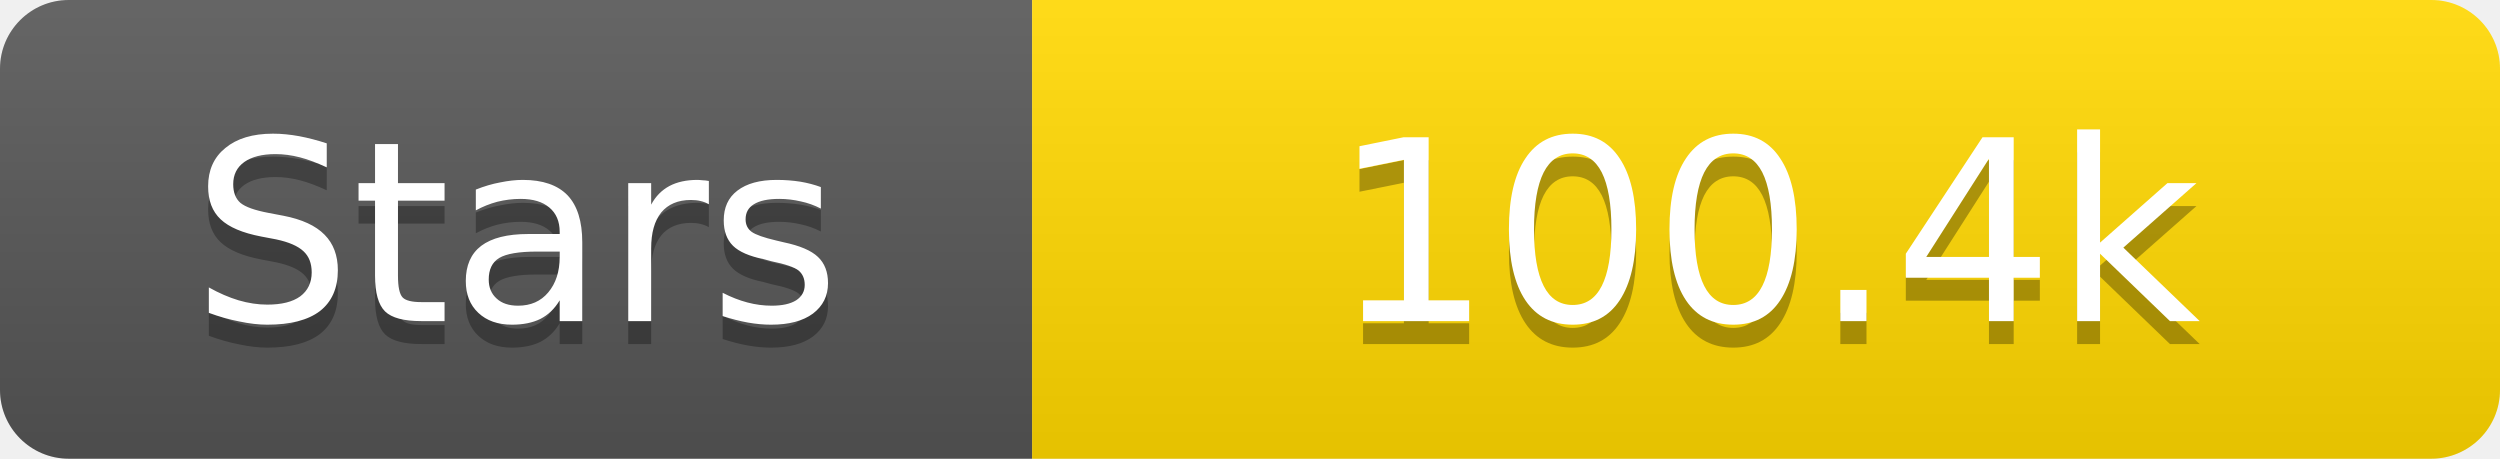
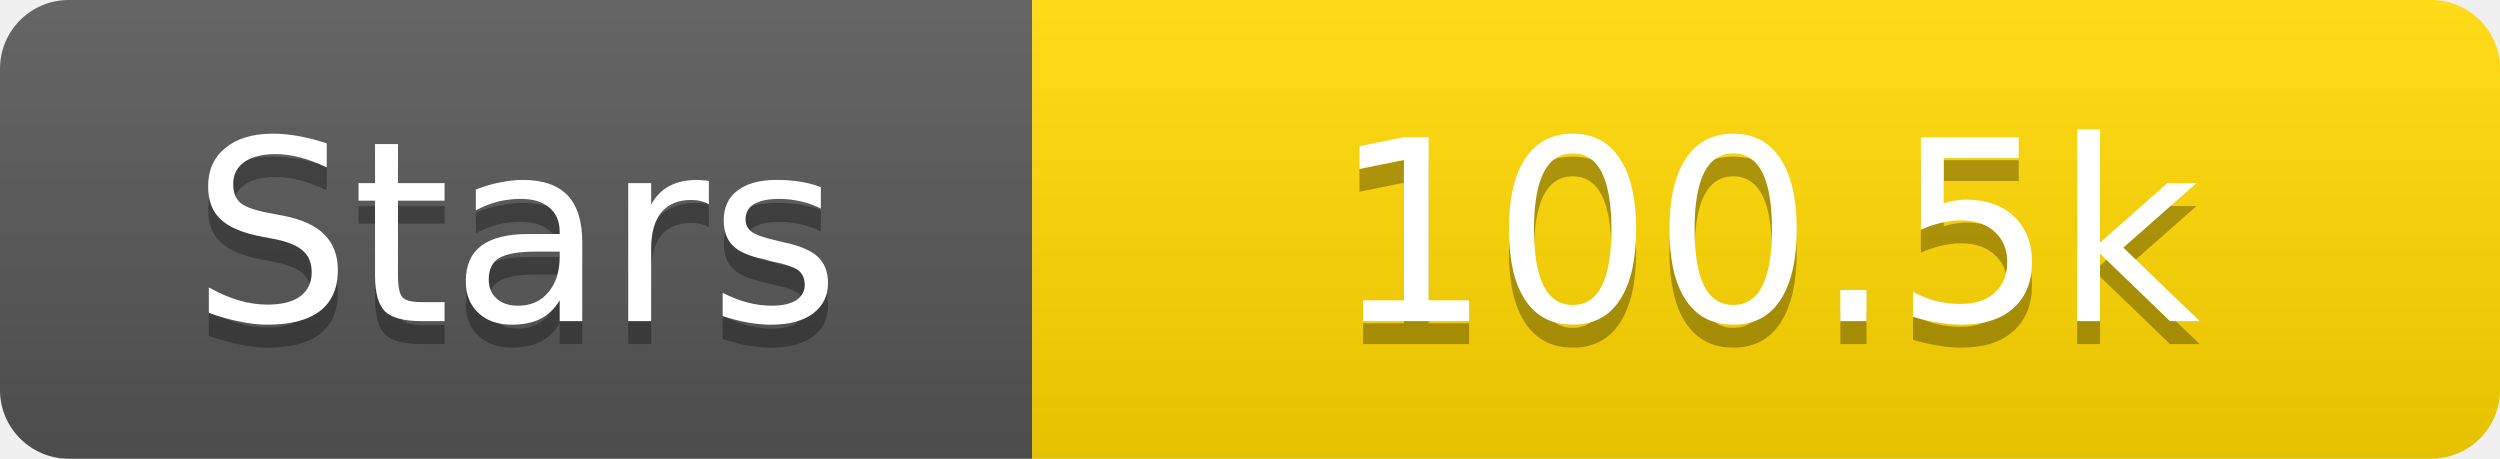
<svg xmlns="http://www.w3.org/2000/svg" width="109" height="20">
  <linearGradient id="s" x2="0" y2="100%">
    <stop offset="0" stop-color="#fff" stop-opacity=".1" />
    <stop offset="1" stop-opacity=".1" />
  </linearGradient>
  <clipPath id="r">
    <rect width="109" height="20" rx="3" fill="#fff" />
  </clipPath>
  <g clip-path="url(#r)">
    <rect width="45" height="20" fill="#555" />
    <rect x="45" width="64" height="20" fill="#ffd700" />
    <rect width="109" height="20" fill="url(#s)" />
  </g>
  <g fill="#fff" text-anchor="middle" font-family="Verdana,Geneva,DejaVu Sans,sans-serif" text-rendering="geometricPrecision" font-size="11">
    <text x="22.5" y="15" fill="#010101" fill-opacity=".3">Stars</text>
    <text x="22.5" y="14">Stars</text>
-     <text x="77.0" y="15" fill="#010101" fill-opacity=".3">100.4k</text>
-     <text x="77.0" y="14">100.4k</text>
+     <text x="77.0" y="15" fill="#010101" fill-opacity=".3">100.5k</text>
+     <text x="77.0" y="14">100.5k</text>
  </g>
</svg>
